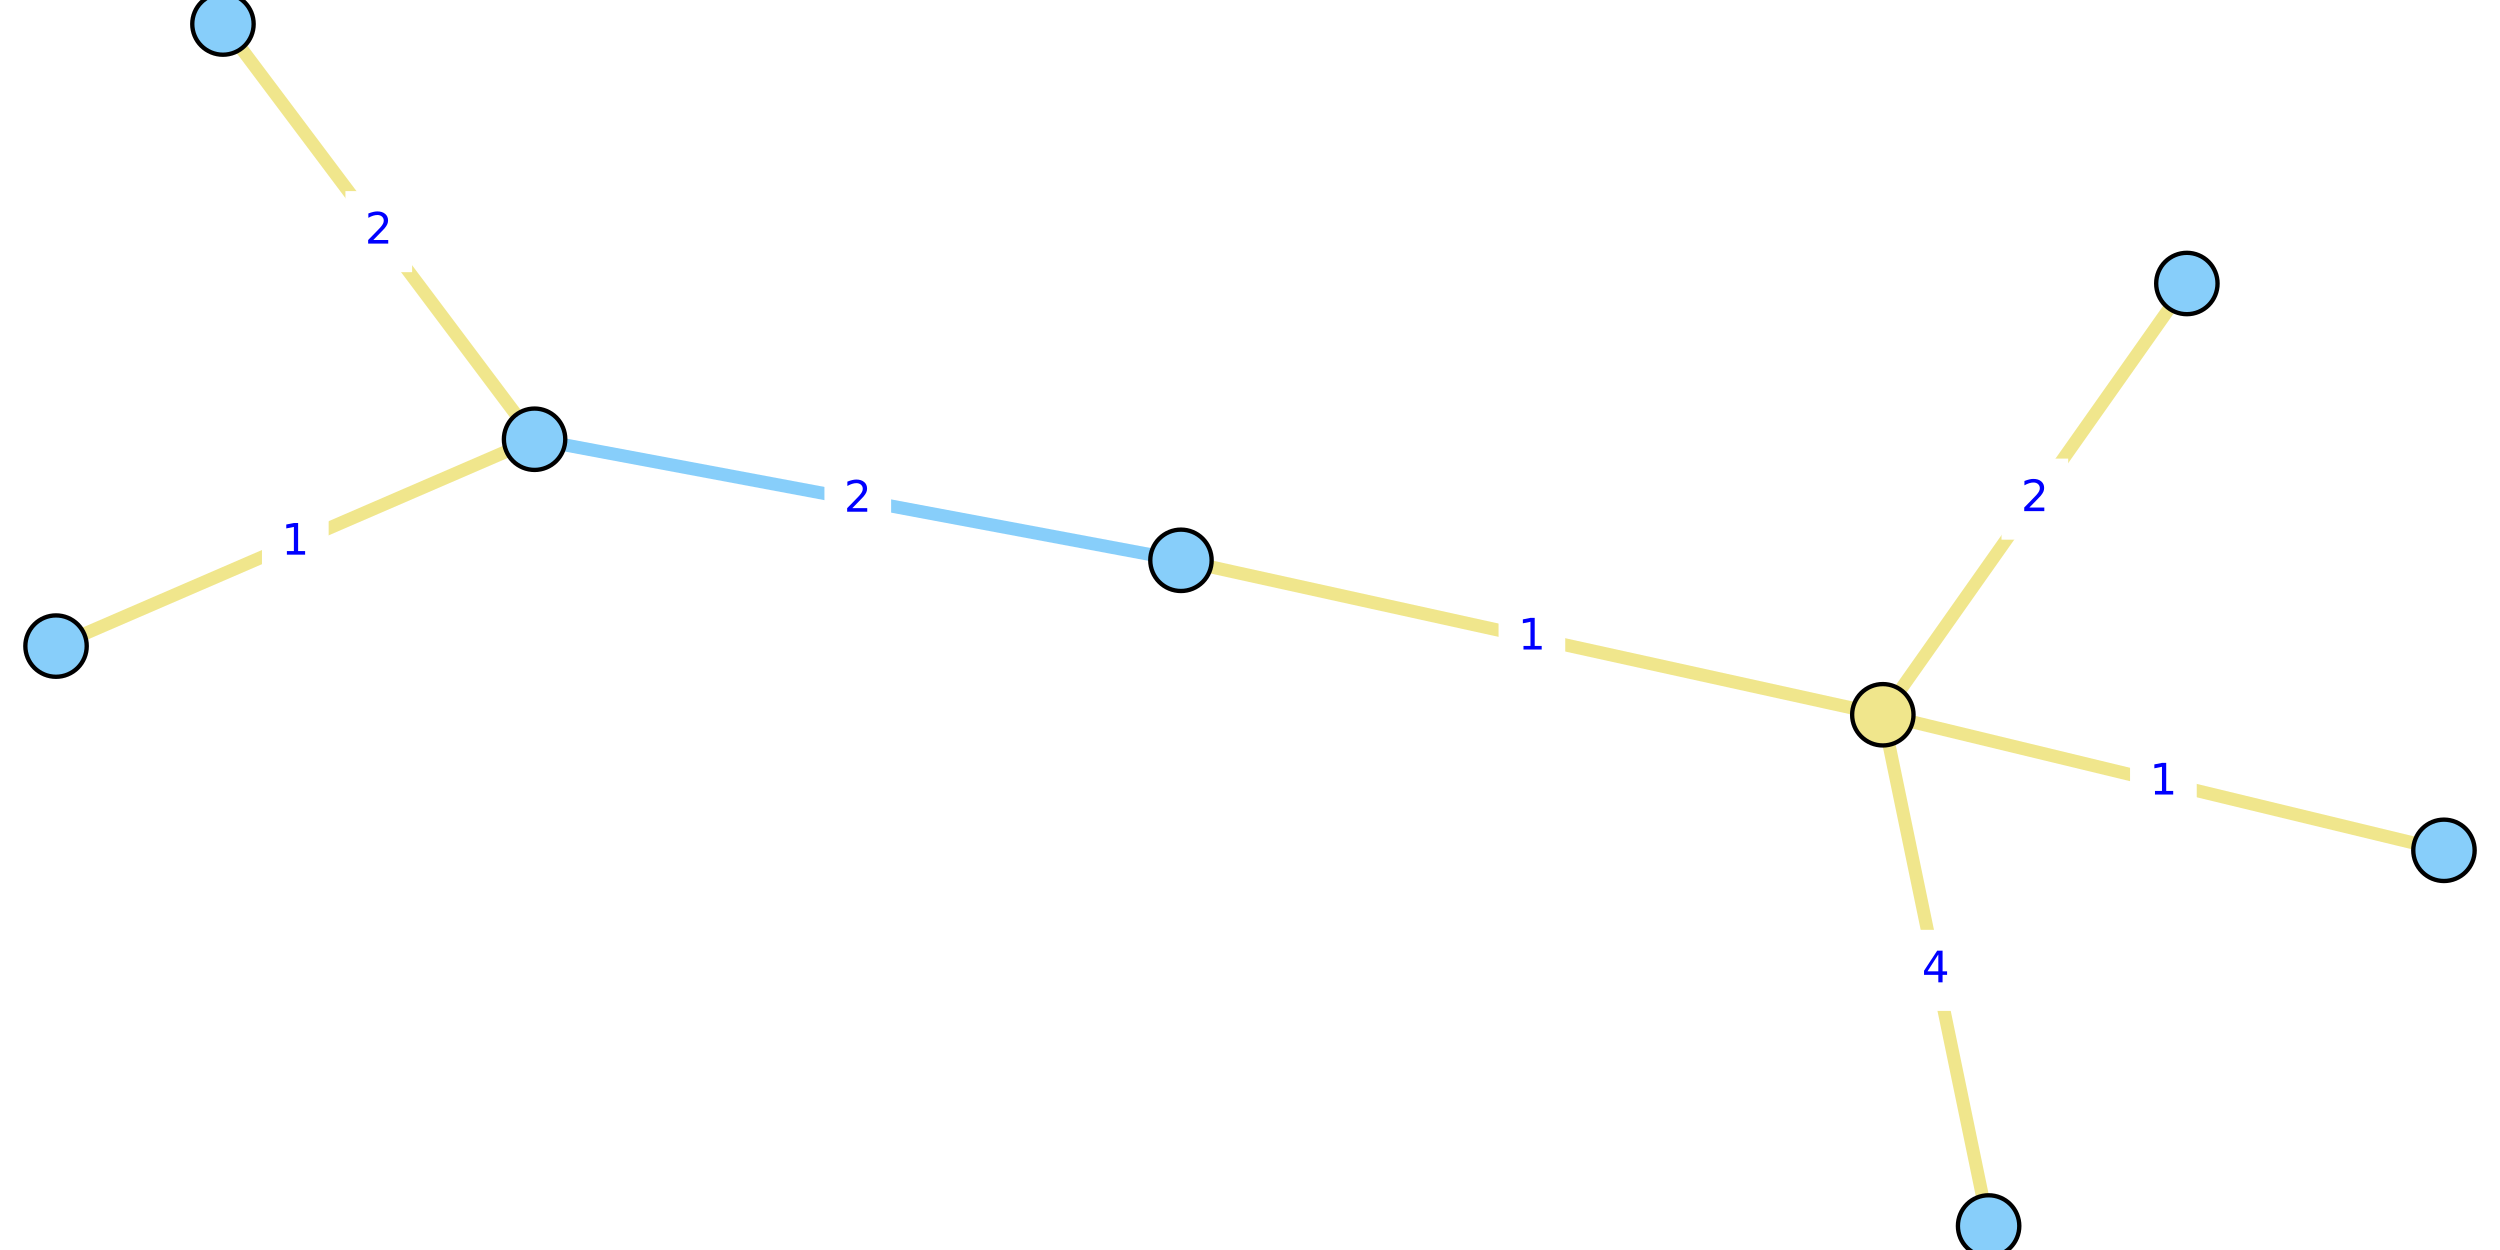
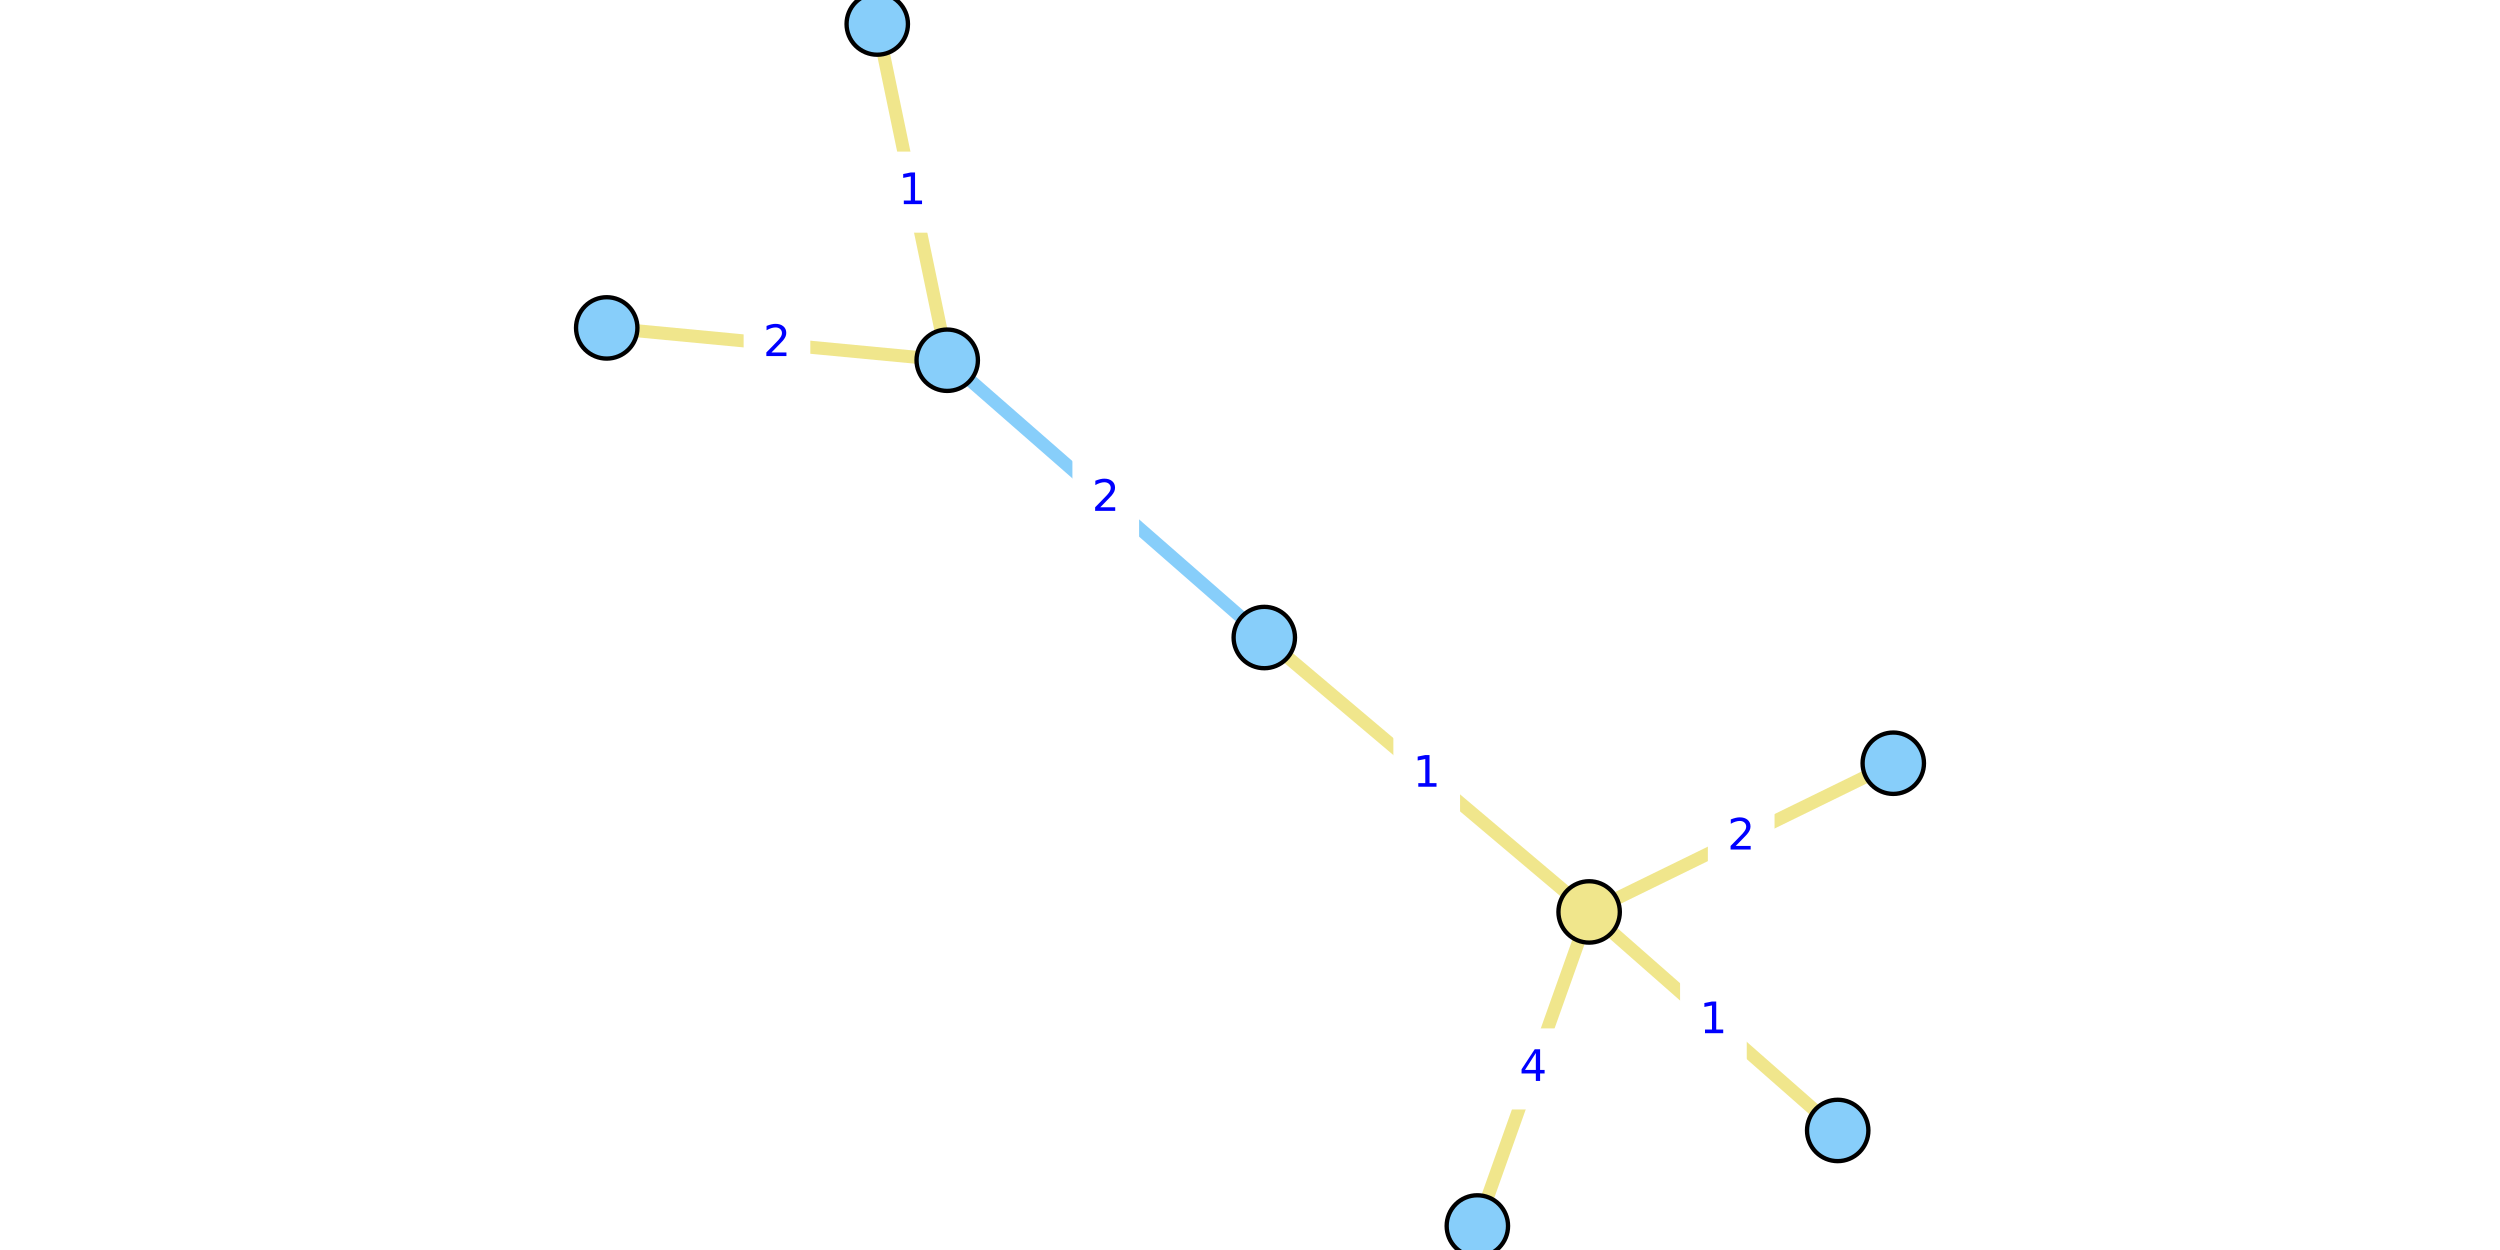
<svg xmlns="http://www.w3.org/2000/svg" xmlns:xlink="http://www.w3.org/1999/xlink" height="288pt" version="1.1" viewBox="0 0 576 288" width="576pt">
  <defs>
    <style type="text/css">*{stroke-linecap:butt;stroke-linejoin:round;}</style>
  </defs>
  <g id="figure_1">
    <g id="patch_1">
      <path d="M 0 288  L 576 288  L 576 0  L 0 0  z " style="fill:#ffffff;" />
    </g>
    <g id="axes_1">
      <g id="patch_2">
-         <path d="M 1.907 288  L 574.093 288  L 574.093 0  L 1.907 0  z " style="fill:#ffffff;" />
+         <path d="M 133.86 288  L 442.14 288  L 442.14 0  L 133.86 0  z " style="fill:#ffffff;" />
      </g>
      <g id="matplotlib.axis_1" />
      <g id="matplotlib.axis_2" />
      <g id="line2d_1">
-         <path clip-path="url(#pc9f84068f6)" d="M 123.167 101.202  L 272.094 129.097  " style="fill:none;stroke:#87cefa;stroke-linecap:square;stroke-width:3;" />
+         <path clip-path="url(#p90f628805e)" d="M 218.24 82.999  L 291.293 146.887  " style="fill:none;stroke:#87cefa;stroke-linecap:square;stroke-width:3;" />
      </g>
      <g id="line2d_2">
-         <path clip-path="url(#pc9f84068f6)" d="M 503.854 65.319  L 433.804 164.683  " style="fill:none;stroke:#f0e68c;stroke-linecap:square;stroke-width:3;" />
+         <path clip-path="url(#p90f628805e)" d="M 436.211 175.846  L 366.136 210.109  " style="fill:none;stroke:#f0e68c;stroke-linecap:square;stroke-width:3;" />
      </g>
      <g id="line2d_3">
-         <path clip-path="url(#pc9f84068f6)" d="M 458.175 282.462  L 433.804 164.683  " style="fill:none;stroke:#f0e68c;stroke-linecap:square;stroke-width:3;" />
+         <path clip-path="url(#p90f628805e)" d="M 340.382 282.462  L 366.136 210.109  " style="fill:none;stroke:#f0e68c;stroke-linecap:square;stroke-width:3;" />
      </g>
      <g id="line2d_4">
-         <path clip-path="url(#pc9f84068f6)" d="M 433.804 164.683  L 563.089 195.915  " style="fill:none;stroke:#f0e68c;stroke-linecap:square;stroke-width:3;" />
+         <path clip-path="url(#p90f628805e)" d="M 366.136 210.109  L 423.407 260.456  " style="fill:none;stroke:#f0e68c;stroke-linecap:square;stroke-width:3;" />
      </g>
      <g id="line2d_5">
-         <path clip-path="url(#pc9f84068f6)" d="M 433.804 164.683  L 272.094 129.097  " style="fill:none;stroke:#f0e68c;stroke-linecap:square;stroke-width:3;" />
+         <path clip-path="url(#p90f628805e)" d="M 366.136 210.109  L 291.293 146.887  " style="fill:none;stroke:#f0e68c;stroke-linecap:square;stroke-width:3;" />
      </g>
      <g id="line2d_6">
-         <path clip-path="url(#pc9f84068f6)" d="M 12.911 148.861  L 123.167 101.202  " style="fill:none;stroke:#f0e68c;stroke-linecap:square;stroke-width:3;" />
+         <path clip-path="url(#p90f628805e)" d="M 202.12 5.538  L 218.24 82.999  " style="fill:none;stroke:#f0e68c;stroke-linecap:square;stroke-width:3;" />
      </g>
      <g id="line2d_7">
-         <path clip-path="url(#pc9f84068f6)" d="M 123.167 101.202  L 51.369 5.538  " style="fill:none;stroke:#f0e68c;stroke-linecap:square;stroke-width:3;" />
+         <path clip-path="url(#p90f628805e)" d="M 218.24 82.999  L 139.789 75.549  " style="fill:none;stroke:#f0e68c;stroke-linecap:square;stroke-width:3;" />
      </g>
      <g id="text_1">
        <g id="patch_3">
-           <path d="M 190.45 123.988  L 204.812 123.988  L 204.812 106.31  L 190.45 106.31  z " style="fill:#ffffff;stroke:#ffffff;stroke-linejoin:miter;" />
+           <path d="M 247.585 123.782  L 261.948 123.782  L 261.948 106.104  L 247.585 106.104  z " style="fill:#ffffff;stroke:#ffffff;stroke-linejoin:miter;" />
        </g>
-         <g style="fill:#0000ff;" transform="translate(194.4496 117.9088)scale(0.1 -0.1)">
+         <g style="fill:#0000ff;" transform="translate(251.585 117.7027)scale(0.1 -0.1)">
          <defs>
            <path d="M 1228 531  L 3431 531  L 3431 0  L 469 0  L 469 531  Q 828 903 1448 1529  Q 2069 2156 2228 2338  Q 2531 2678 2651 2914  Q 2772 3150 2772 3378  Q 2772 3750 2511 3984  Q 2250 4219 1831 4219  Q 1534 4219 1204 4116  Q 875 4013 500 3803  L 500 4441  Q 881 4594 1212 4672  Q 1544 4750 1819 4750  Q 2544 4750 2975 4387  Q 3406 4025 3406 3419  Q 3406 3131 3298 2873  Q 3191 2616 2906 2266  Q 2828 2175 2409 1742  Q 1991 1309 1228 531  z " id="DejaVuSans-32" transform="scale(0.015625)" />
          </defs>
          <use xlink:href="#DejaVuSans-32" />
        </g>
      </g>
      <g id="text_2">
        <g id="patch_4">
-           <path d="M 461.648 123.84  L 476.01 123.84  L 476.01 106.162  L 461.648 106.162  z " style="fill:#ffffff;stroke:#ffffff;stroke-linejoin:miter;" />
+           <path d="M 393.992 201.816  L 408.355 201.816  L 408.355 184.138  L 393.992 184.138  z " style="fill:#ffffff;stroke:#ffffff;stroke-linejoin:miter;" />
        </g>
-         <g style="fill:#0000ff;" transform="translate(465.6476 117.7605)scale(0.1 -0.1)">
+         <g style="fill:#0000ff;" transform="translate(397.9923 195.7367)scale(0.1 -0.1)">
          <use xlink:href="#DejaVuSans-32" />
        </g>
      </g>
      <g id="text_3">
        <g id="patch_5">
-           <path d="M 438.808 232.411  L 453.171 232.411  L 453.171 214.733  L 438.808 214.733  z " style="fill:#ffffff;stroke:#ffffff;stroke-linejoin:miter;" />
+           <path d="M 346.078 255.124  L 360.44 255.124  L 360.44 237.446  L 346.078 237.446  z " style="fill:#ffffff;stroke:#ffffff;stroke-linejoin:miter;" />
        </g>
-         <g style="fill:#0000ff;" transform="translate(442.8081 226.3317)scale(0.1 -0.1)">
+         <g style="fill:#0000ff;" transform="translate(350.0777 249.0444)scale(0.1 -0.1)">
          <defs>
            <path d="M 2419 4116  L 825 1625  L 2419 1625  L 2419 4116  z M 2253 4666  L 3047 4666  L 3047 1625  L 3713 1625  L 3713 1100  L 3047 1100  L 3047 0  L 2419 0  L 2419 1100  L 313 1100  L 313 1709  L 2253 4666  z " id="DejaVuSans-34" transform="scale(0.015625)" />
          </defs>
          <use xlink:href="#DejaVuSans-34" />
        </g>
      </g>
      <g id="text_4">
        <g id="patch_6">
-           <path d="M 491.265 189.138  L 505.628 189.138  L 505.628 171.46  L 491.265 171.46  z " style="fill:#ffffff;stroke:#ffffff;stroke-linejoin:miter;" />
+           <path d="M 387.59 244.122  L 401.953 244.122  L 401.953 226.443  L 387.59 226.443  z " style="fill:#ffffff;stroke:#ffffff;stroke-linejoin:miter;" />
        </g>
-         <g style="fill:#0000ff;" transform="translate(495.2653 183.0586)scale(0.1 -0.1)">
+         <g style="fill:#0000ff;" transform="translate(391.5902 238.0418)scale(0.1 -0.1)">
          <defs>
            <path d="M 794 531  L 1825 531  L 1825 4091  L 703 3866  L 703 4441  L 1819 4666  L 2450 4666  L 2450 531  L 3481 531  L 3481 0  L 794 0  L 794 531  z " id="DejaVuSans-31" transform="scale(0.015625)" />
          </defs>
          <use xlink:href="#DejaVuSans-31" />
        </g>
      </g>
      <g id="text_5">
        <g id="patch_7">
-           <path d="M 345.768 155.729  L 360.13 155.729  L 360.13 138.051  L 345.768 138.051  z " style="fill:#ffffff;stroke:#ffffff;stroke-linejoin:miter;" />
+           <path d="M 321.533 187.337  L 335.896 187.337  L 335.896 169.659  L 321.533 169.659  z " style="fill:#ffffff;stroke:#ffffff;stroke-linejoin:miter;" />
        </g>
-         <g style="fill:#0000ff;" transform="translate(349.768 149.6496)scale(0.1 -0.1)">
+         <g style="fill:#0000ff;" transform="translate(325.5332 181.2573)scale(0.1 -0.1)">
          <use xlink:href="#DejaVuSans-31" />
        </g>
      </g>
      <g id="text_6">
        <g id="patch_8">
-           <path d="M 60.858 133.87  L 75.22 133.87  L 75.22 116.192  L 60.858 116.192  z " style="fill:#ffffff;stroke:#ffffff;stroke-linejoin:miter;" />
+           <path d="M 202.999 53.108  L 217.361 53.108  L 217.361 35.43  L 202.999 35.43  z " style="fill:#ffffff;stroke:#ffffff;stroke-linejoin:miter;" />
        </g>
-         <g style="fill:#0000ff;" transform="translate(64.85792 127.7906)scale(0.1 -0.1)">
+         <g style="fill:#0000ff;" transform="translate(206.9987 47.0283)scale(0.1 -0.1)">
          <use xlink:href="#DejaVuSans-31" />
        </g>
      </g>
      <g id="text_7">
        <g id="patch_9">
-           <path d="M 80.087 62.209  L 94.449 62.209  L 94.449 44.531  L 80.087 44.531  z " style="fill:#ffffff;stroke:#ffffff;stroke-linejoin:miter;" />
+           <path d="M 171.833 88.113  L 186.195 88.113  L 186.195 70.435  L 171.833 70.435  z " style="fill:#ffffff;stroke:#ffffff;stroke-linejoin:miter;" />
        </g>
-         <g style="fill:#0000ff;" transform="translate(84.08678 56.12936)scale(0.1 -0.1)">
+         <g style="fill:#0000ff;" transform="translate(175.833 82.03344)scale(0.1 -0.1)">
          <use xlink:href="#DejaVuSans-32" />
        </g>
      </g>
      <g id="PathCollection_1">
        <defs>
-           <path d="M 0 7.071  C 1.875 7.071 3.674 6.326 5 5  C 6.326 3.674 7.071 1.875 7.071 -0  C 7.071 -1.875 6.326 -3.674 5 -5  C 3.674 -6.326 1.875 -7.071 0 -7.071  C -1.875 -7.071 -3.674 -6.326 -5 -5  C -6.326 -3.674 -7.071 -1.875 -7.071 0  C -7.071 1.875 -6.326 3.674 -5 5  C -3.674 6.326 -1.875 7.071 0 7.071  z " id="C0_0_a3e945bda3" />
+           <path d="M 0 7.071  C 1.875 7.071 3.674 6.326 5 5  C 6.326 3.674 7.071 1.875 7.071 -0  C 7.071 -1.875 6.326 -3.674 5 -5  C 3.674 -6.326 1.875 -7.071 0 -7.071  C -1.875 -7.071 -3.674 -6.326 -5 -5  C -6.326 -3.674 -7.071 -1.875 -7.071 0  C -7.071 1.875 -6.326 3.674 -5 5  C -3.674 6.326 -1.875 7.071 0 7.071  z " id="C0_0_2f1fd0e071" />
        </defs>
-         <use style="fill:#87cefa;stroke:#000000;" x="503.854" xlink:href="#C0_0_a3e945bda3" y="65.319" />
-         <use style="fill:#87cefa;stroke:#000000;" x="458.175" xlink:href="#C0_0_a3e945bda3" y="282.462" />
-         <use style="fill:#87cefa;stroke:#000000;" x="12.911" xlink:href="#C0_0_a3e945bda3" y="148.861" />
-         <use style="fill:#87cefa;stroke:#000000;" x="123.167" xlink:href="#C0_0_a3e945bda3" y="101.202" />
-         <use style="fill:#87cefa;stroke:#000000;" x="563.089" xlink:href="#C0_0_a3e945bda3" y="195.915" />
-         <use style="fill:#87cefa;stroke:#000000;" x="272.094" xlink:href="#C0_0_a3e945bda3" y="129.097" />
-         <use style="fill:#87cefa;stroke:#000000;" x="51.369" xlink:href="#C0_0_a3e945bda3" y="5.538" />
-         <use style="fill:#f0e68c;stroke:#000000;" x="433.804" xlink:href="#C0_0_a3e945bda3" y="164.683" />
+         <use style="fill:#87cefa;stroke:#000000;" x="436.211" xlink:href="#C0_0_2f1fd0e071" y="175.846" />
+         <use style="fill:#87cefa;stroke:#000000;" x="340.382" xlink:href="#C0_0_2f1fd0e071" y="282.462" />
+         <use style="fill:#87cefa;stroke:#000000;" x="202.12" xlink:href="#C0_0_2f1fd0e071" y="5.538" />
+         <use style="fill:#87cefa;stroke:#000000;" x="218.24" xlink:href="#C0_0_2f1fd0e071" y="82.999" />
+         <use style="fill:#87cefa;stroke:#000000;" x="423.407" xlink:href="#C0_0_2f1fd0e071" y="260.456" />
+         <use style="fill:#87cefa;stroke:#000000;" x="291.293" xlink:href="#C0_0_2f1fd0e071" y="146.887" />
+         <use style="fill:#87cefa;stroke:#000000;" x="139.789" xlink:href="#C0_0_2f1fd0e071" y="75.549" />
+         <use style="fill:#f0e68c;stroke:#000000;" x="366.136" xlink:href="#C0_0_2f1fd0e071" y="210.109" />
      </g>
    </g>
  </g>
  <defs>
-     <clipPath id="pc9f84068f6">
-       <rect height="288" width="572.185" x="1.907" y="0" />
+     <clipPath id="p90f628805e">
+       <rect height="288" width="308.279" x="133.86" y="0" />
    </clipPath>
  </defs>
</svg>
